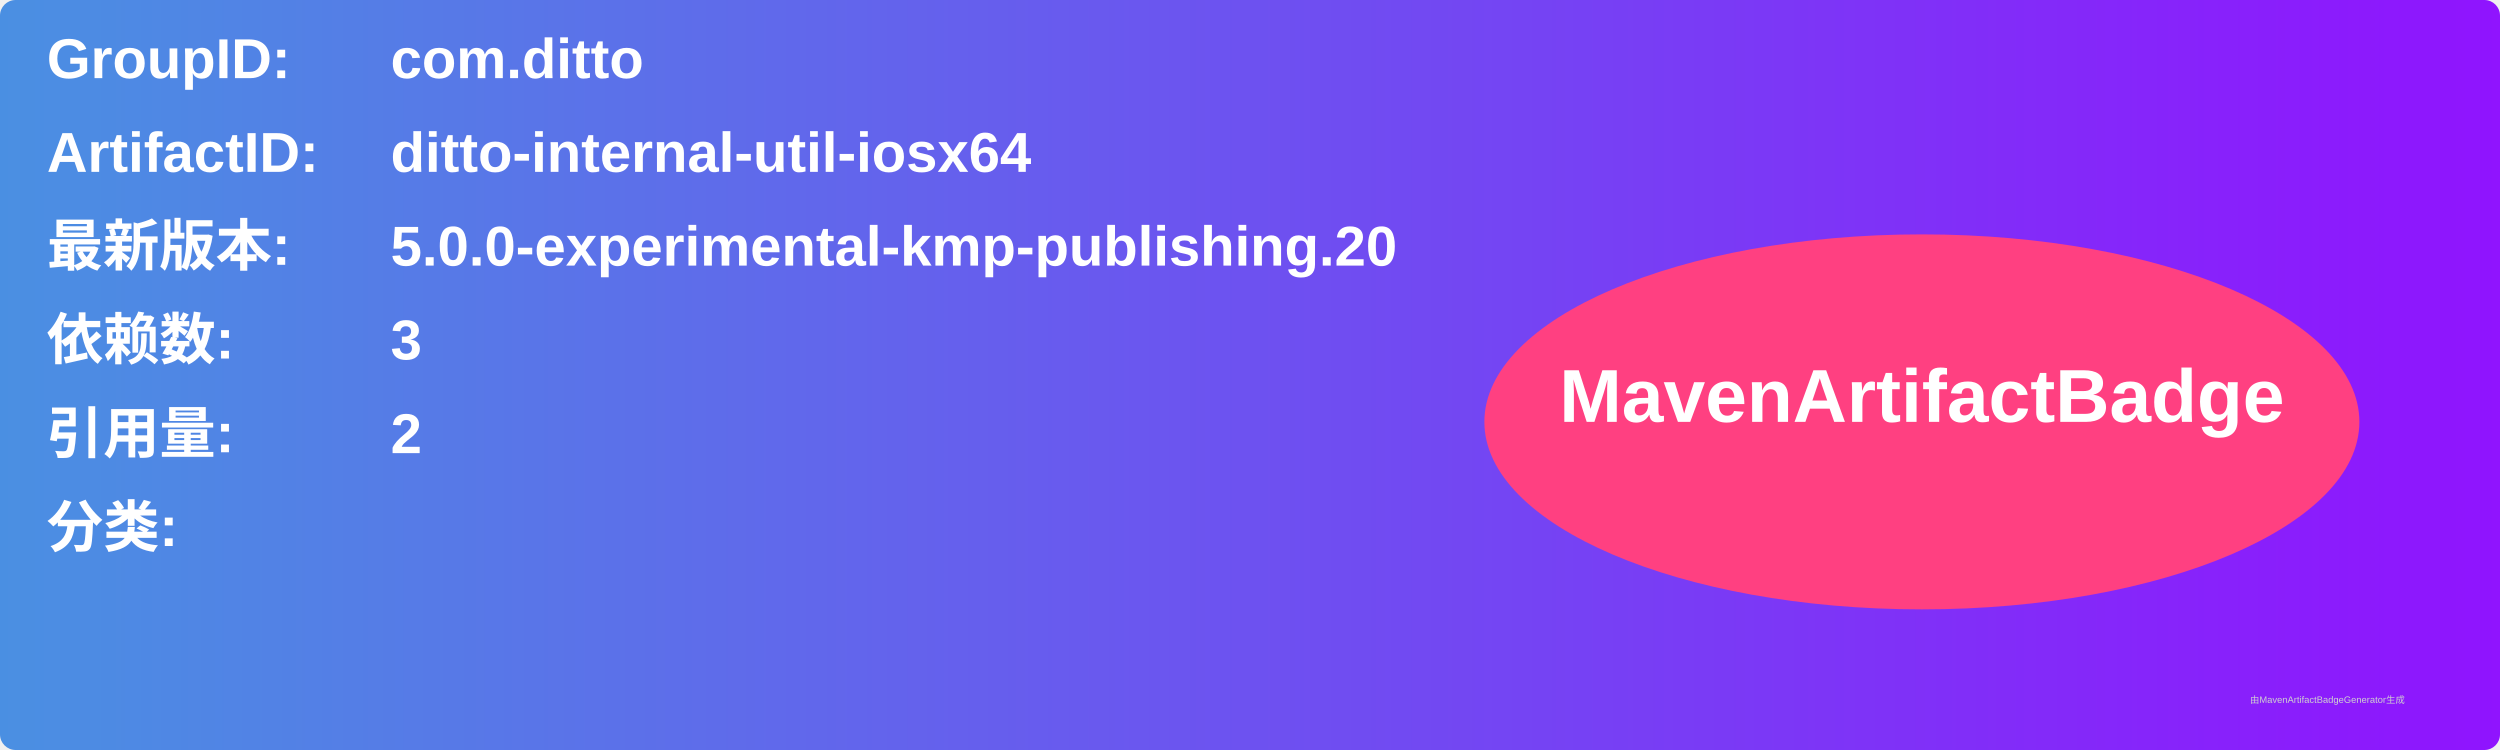
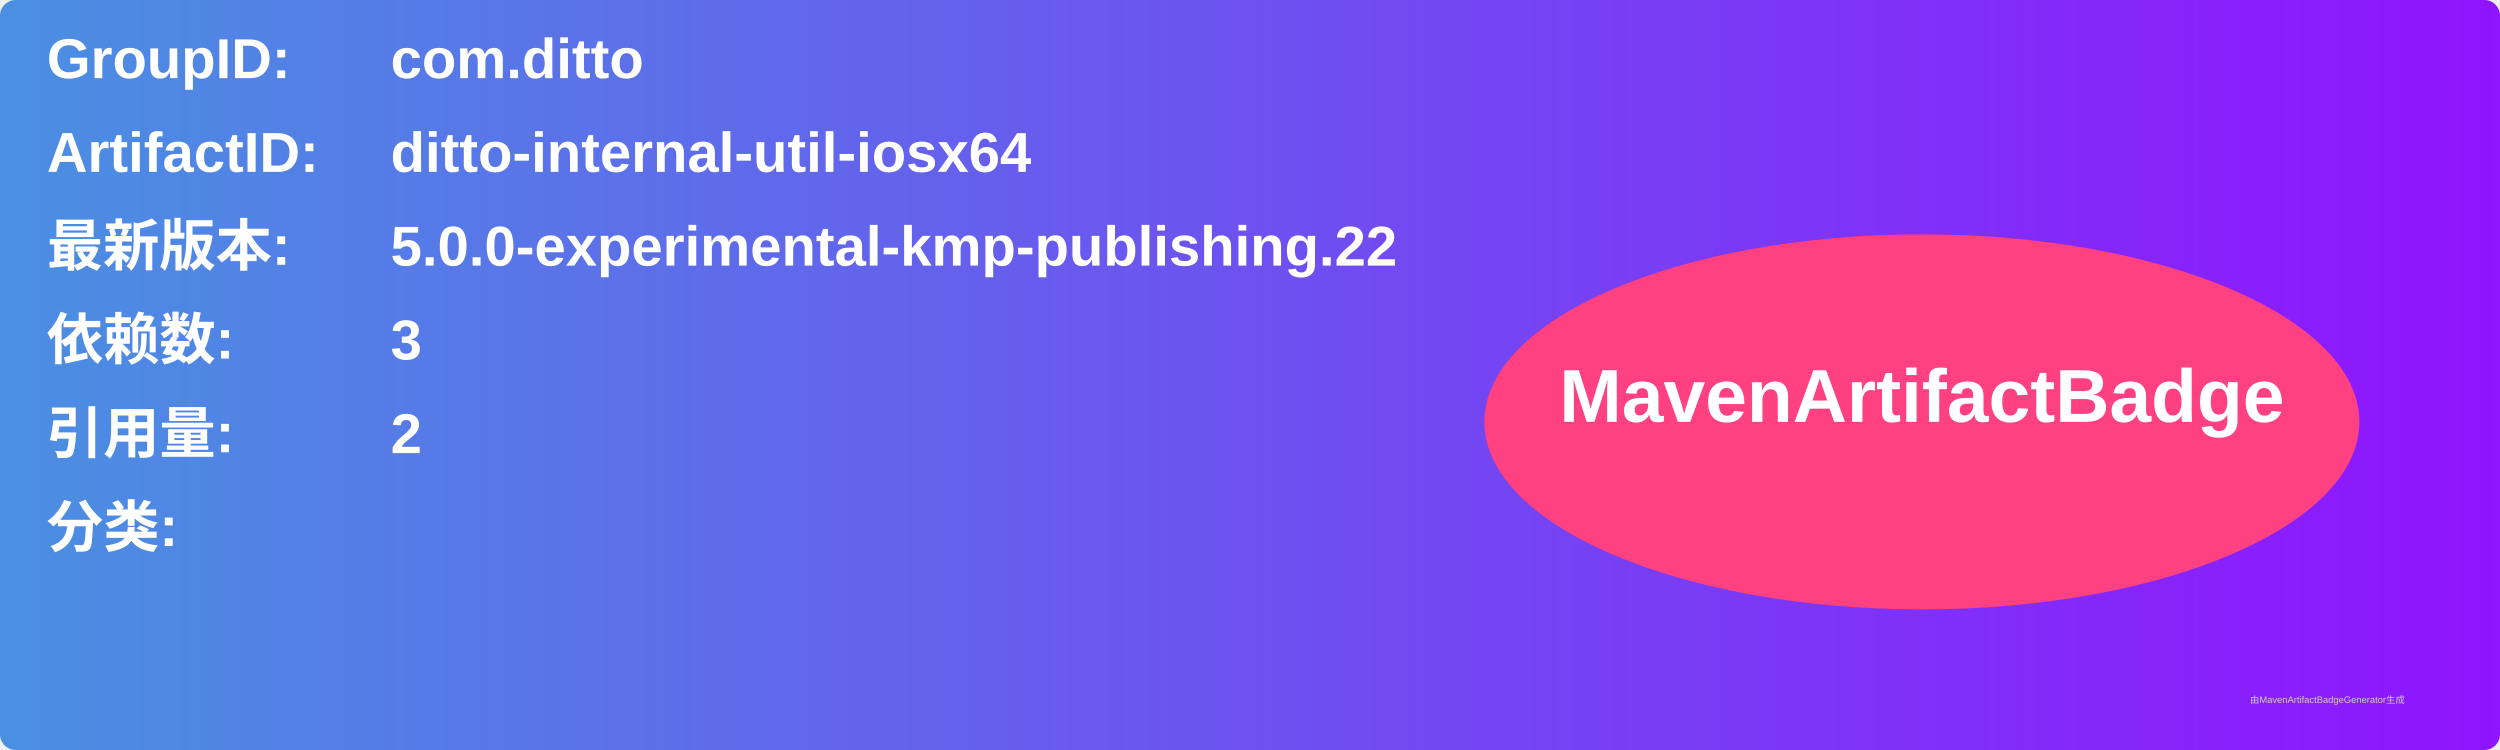
<svg xmlns="http://www.w3.org/2000/svg" width="800" height="240" viewBox="0 0 800 240">
  <linearGradient id="grad" x1="0%" y1="0%" x2="100%" y2="0%">
    <stop offset="0%" stop-color="#4a90e2" />
    <stop offset="100%" stop-color="#9013fe" />
  </linearGradient>
  <rect width="100%" height="100%" rx="5" ry="5" fill="url(#grad)" />
  <g transform="translate(15, 15)">
    <text x="0" y="10" font-family="Arial" font-size="18" fill="white" font-weight="bold" width="260">GroupID:</text>
    <text x="110" y="10" font-family="Arial" font-size="18" fill="white" font-weight="bold" width="460">com.ditto</text>
    <text x="0" y="40" font-family="Arial" font-size="18" fill="white" font-weight="bold" width="260">ArtifactID:</text>
    <text x="110" y="40" font-family="Arial" font-size="18" fill="white" font-weight="bold" width="460">ditto-internal-util-iosx64</text>
    <text x="0" y="70" font-family="Arial" font-size="18" fill="white" font-weight="bold">最新版本:</text>
    <text x="110" y="70" font-family="Arial" font-size="18" fill="white" font-weight="bold">
-       <tspan font-weight="bold">5.0.0-experimental-kmp-publishing.20</tspan>
+       <tspan font-weight="bold">5.0.0-experimental-kmp-publishing.22</tspan>
    </text>
    <text x="0" y="100" font-family="Arial" font-size="18" fill="white" font-weight="bold">依赖数: </text>
    <text x="110" y="100" font-family="Arial" font-size="18" fill="white">
      <tspan font-weight="bold">3</tspan>
    </text>
    <text x="0" y="130" font-family="Arial" font-size="18" fill="white" font-weight="bold">引用量: </text>
    <text x="110" y="130" font-family="Arial" font-size="18" fill="white">
      <tspan font-weight="bold">2</tspan>
    </text>
    <text x="0" y="160" font-family="Arial" font-size="18" fill="white" font-weight="bold">分类:</text>
    <text x="10" y="190" font-family="Arial" font-size="10" fill="white">
      <tspan font-weight="bold" />
    </text>
    <ellipse cx="600" cy="120" rx="140" ry="60" fill="#ff4081" />
    <text x="600" y="120" text-anchor="middle" font-family="Arial" font-size="24" fill="white" font-weight="bold">MavenArtifactBadge</text>
  </g>
  <text x="720" y="225" font-family="Arial" font-size="3" fill="#d0d0d0">由MavenArtifactBadgeGenerator生成</text>
</svg>
